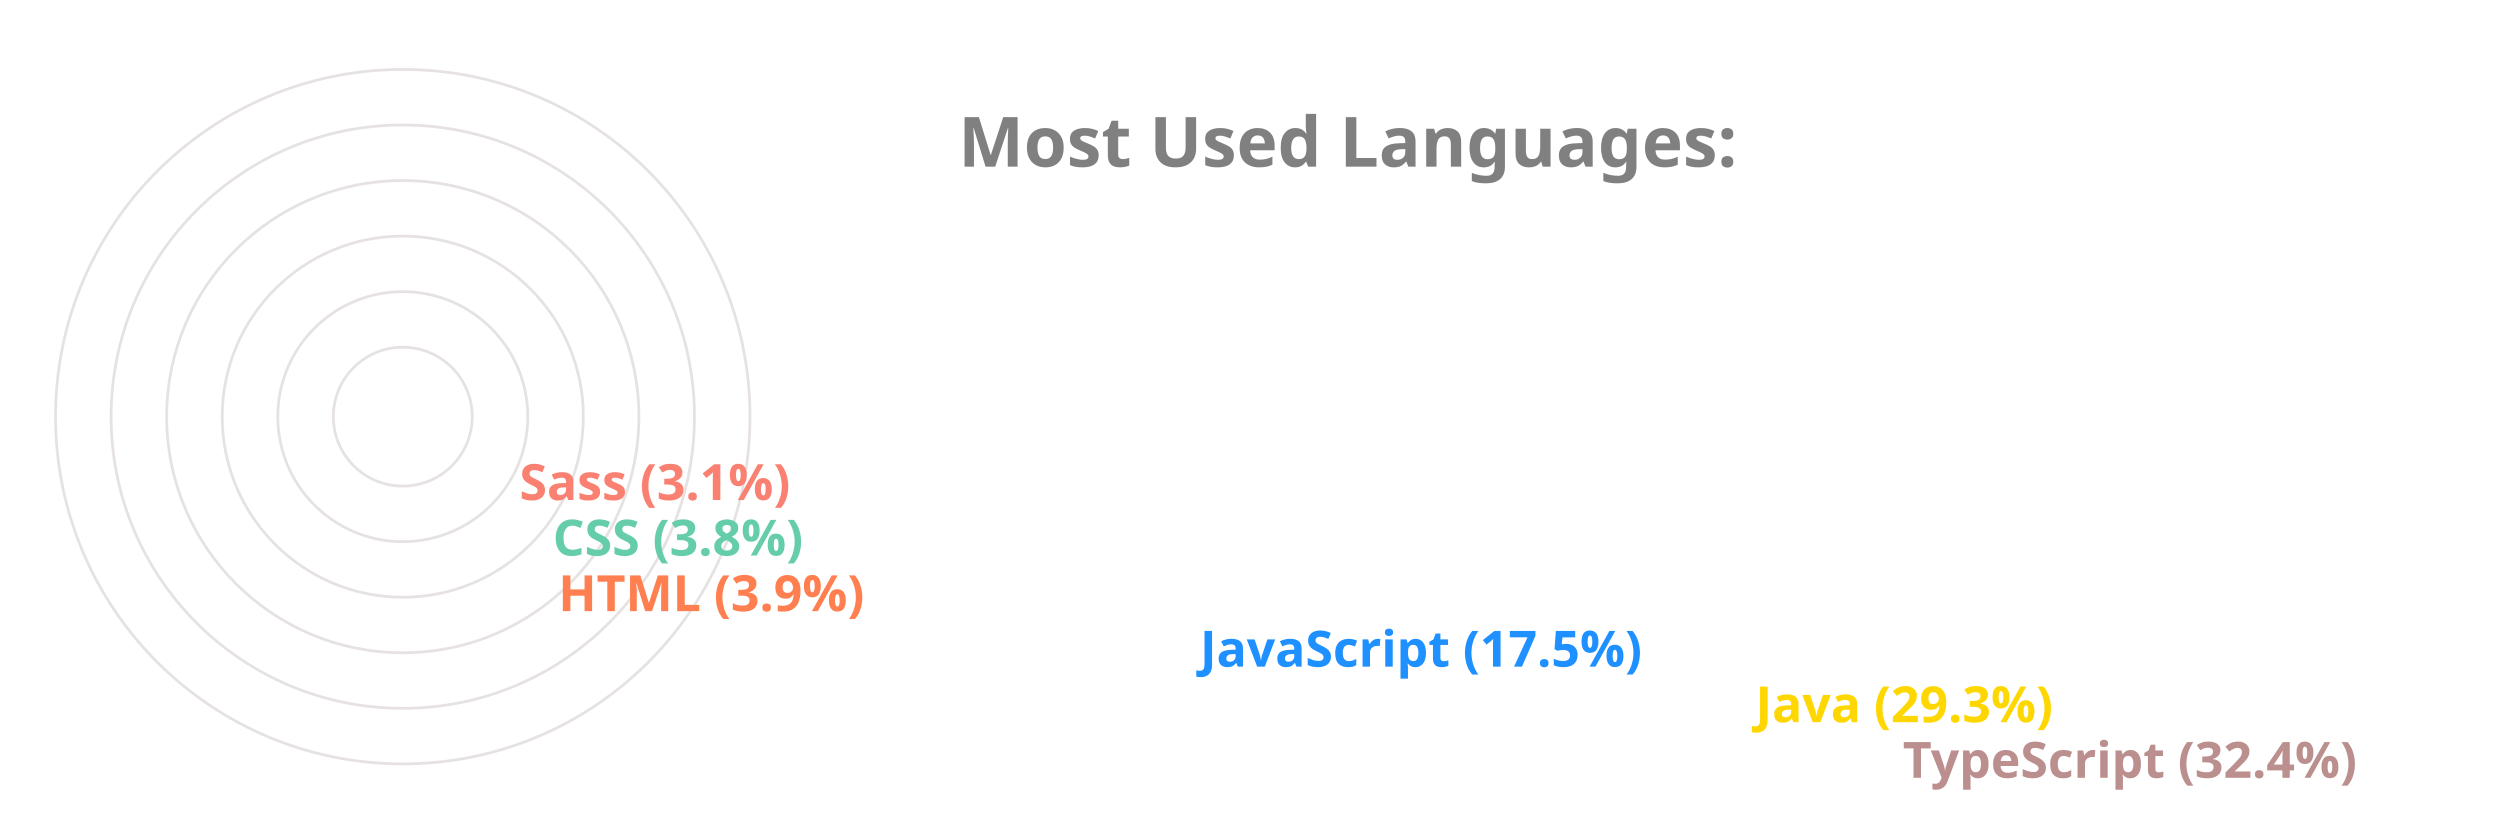
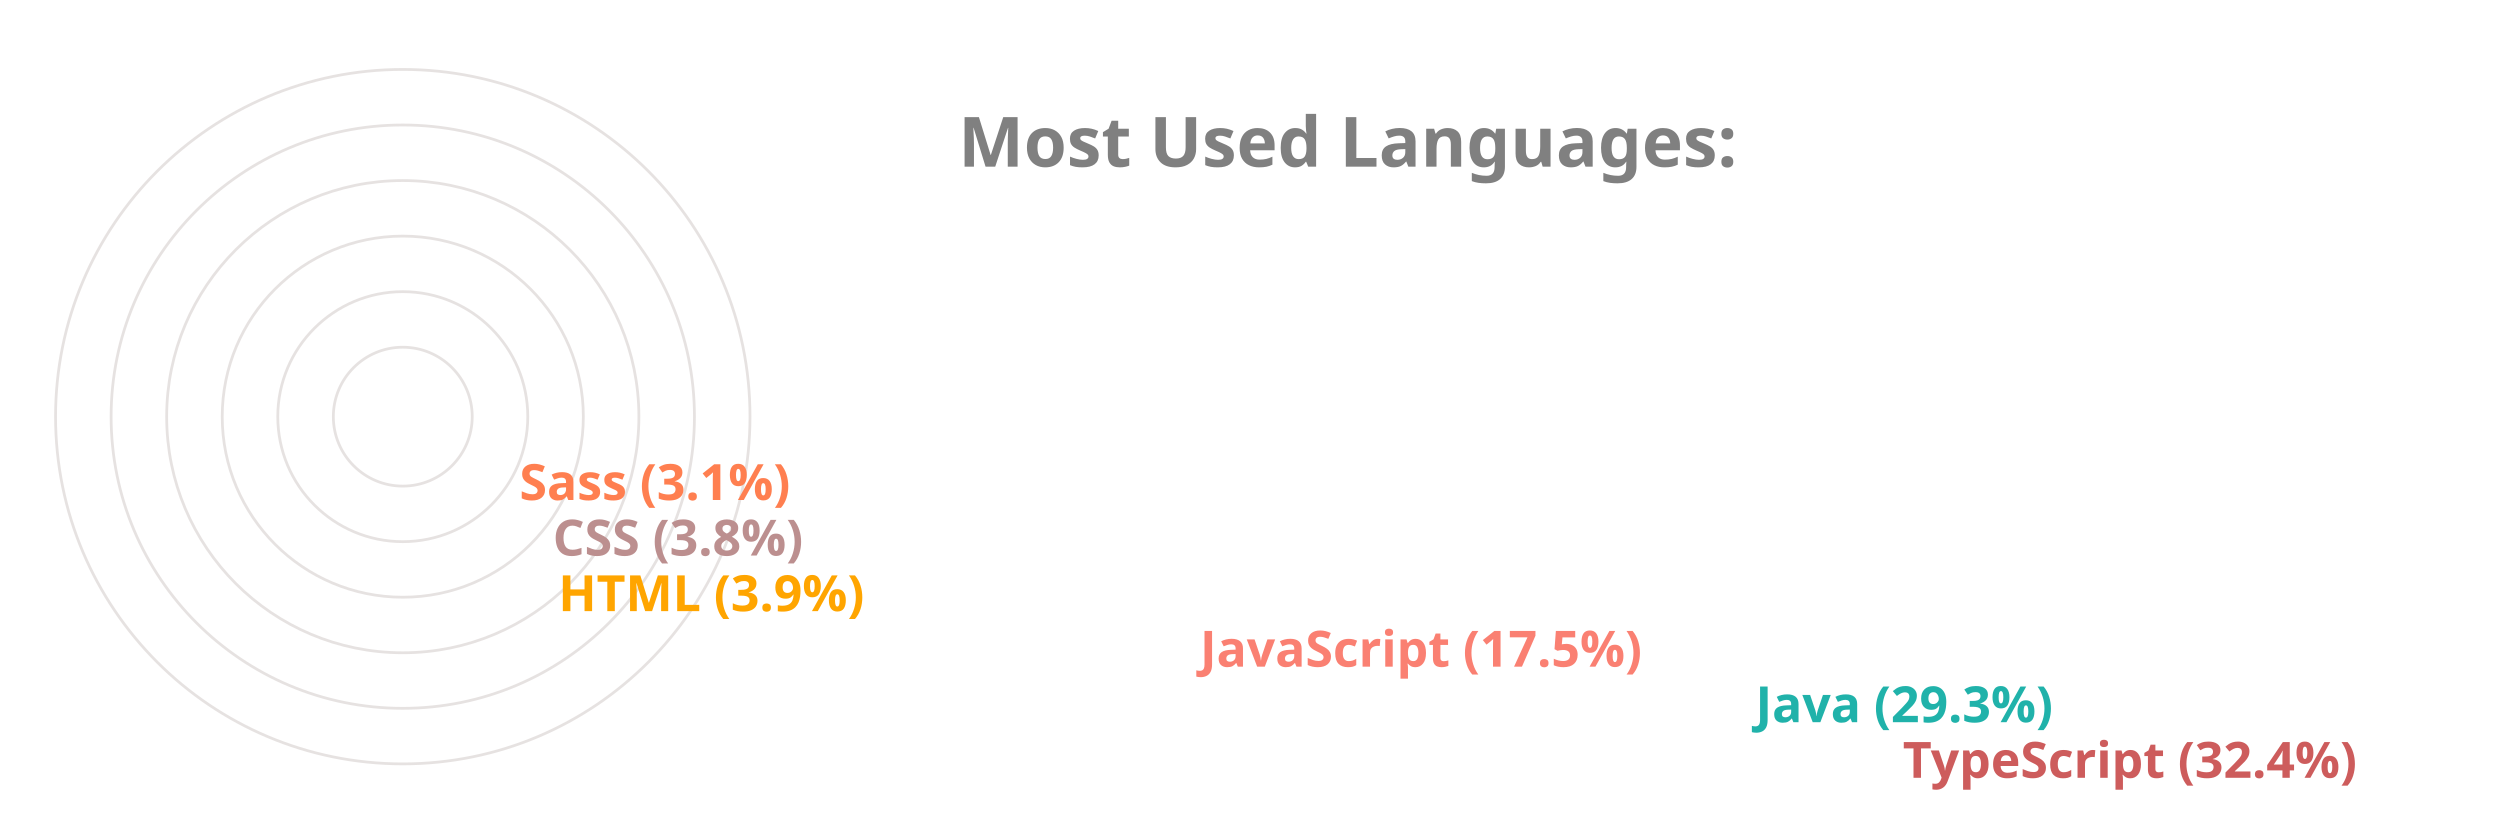
<svg xmlns="http://www.w3.org/2000/svg" viewBox="0 0 650 300" height="200px" width="600px">
  <style>
		.label {
			font: bold 25px sans-serif;
			color: #404040;
			-webkit-text-stroke: 1px white;
	  	}
		.name {
			font: bold 18px sans-serif;
			color: #404040;
	  	}

		.line {
			stroke-dasharray: 1000;
			stroke-dashoffset: 1000;
			animation: dash 3.5s ease-in-out forwards;	
			animation-iteration-count: infinite;
			animation-direction: alternate-reverse;
		}

		.path {
			stroke-dasharray: 1000;
			stroke-dashoffset: 1000;
			animation: dash 3.5s ease-in-out forwards;	
			animation-iteration-count: infinite;
			animation-direction: alternate-reverse;
		}
		  
		@keyframes dash {
			to {
				stroke-dashoffset: 0;
			}
		}

	</style>
  <g stroke="#E6E2E1" fill="none" stroke-width="1">
    <circle cx="20" cy="150" r="125" />
    <circle cx="20" cy="150" r="105" />
    <circle cx="20" cy="150" r="85" />
    <circle cx="20" cy="150" r="65" />
    <circle cx="20" cy="150" r="45" />
    <circle cx="20" cy="150" r="25" />
  </g>
  <g fill="none" stroke-width="20" class="line">
-     <line x2="550" y2="275" x1="20" y1="275" stroke="RosyBrown" />
-     <line x2="497" y2="255" x1="20" y1="255" stroke="Gold" />
-     <line x2="297" y2="235" x1="20" y1="235" stroke="DodgerBlue" />
-     <line x2="66" y2="215" x1="20" y1="215" stroke="Coral" />
-     <line x2="64" y2="195" x1="20" y1="195" stroke="MediumAquaMarine" />
-     <line x2="52" y2="175" x1="20" y1="175" stroke="Salmon" />
+     <line x2="550" y2="275" x1="20" y1="275" stroke="IndianRed" />
+     <line x2="497" y2="255" x1="20" y1="255" stroke="LightSeaGreen" />
+     <line x2="297" y2="235" x1="20" y1="235" stroke="Salmon" />
+     <line x2="66" y2="215" x1="20" y1="215" stroke="Orange" />
+     <line x2="64" y2="195" x1="20" y1="195" stroke="RosyBrown" />
+     <line x2="52" y2="175" x1="20" y1="175" stroke="Coral" />
  </g>
  <g fill="none" stroke-width="20" stroke-linecap="round" class="path">
-     <path d="M 20 275 A 125 125 45 0 1 -86 83" stroke="RosyBrown" />
-     <path d="M 20 255 A 105 105 45 0 1 -71 99" stroke="Gold" />
-     <path d="M 20 235 A 85 85 45 0 1 -60 123" stroke="DodgerBlue" />
-     <path d="M 20 215 A 65 65 45 0 1 -44 145" stroke="Coral" />
-     <path d="M 20 195 A 45 45 45 0 1 -24 146" stroke="MediumAquaMarine" />
-     <path d="M 20 175 A 25 25 45 0 1 -4 148" stroke="Salmon" />
+     <path d="M 20 275 A 125 125 45 0 1 -86 83" stroke="IndianRed" />
+     <path d="M 20 255 A 105 105 45 0 1 -71 99" stroke="LightSeaGreen" />
+     <path d="M 20 235 A 85 85 45 0 1 -60 123" stroke="Salmon" />
+     <path d="M 20 215 A 65 65 45 0 1 -44 145" stroke="Orange" />
+     <path d="M 20 195 A 45 45 45 0 1 -24 146" stroke="RosyBrown" />
+     <path d="M 20 175 A 25 25 45 0 1 -4 148" stroke="Coral" />
  </g>
  <g class="name">
-     <text x="560" y="280" fill="RosyBrown">TypeScript (32.4%)</text>
-     <text x="507" y="260" fill="Gold">Java (29.3%)</text>
-     <text x="307" y="240" fill="DodgerBlue">JavaScript (17.5%)</text>
-     <text x="76" y="220" fill="Coral">HTML (3.9%)</text>
-     <text x="74" y="200" fill="MediumAquaMarine">CSS (3.8%)</text>
-     <text x="62" y="180" fill="Salmon">Sass (3.1%)</text>
+     <text x="560" y="280" fill="IndianRed">TypeScript (32.4%)</text>
+     <text x="507" y="260" fill="LightSeaGreen">Java (29.3%)</text>
+     <text x="307" y="240" fill="Salmon">JavaScript (17.5%)</text>
+     <text x="76" y="220" fill="Orange">HTML (3.9%)</text>
+     <text x="74" y="200" fill="RosyBrown">CSS (3.8%)</text>
+     <text x="62" y="180" fill="Coral">Sass (3.1%)</text>
  </g>
  <g class="label">
    <text x="220" y="60" fill="grey">Most Used Languages:</text>
  </g>
</svg>
